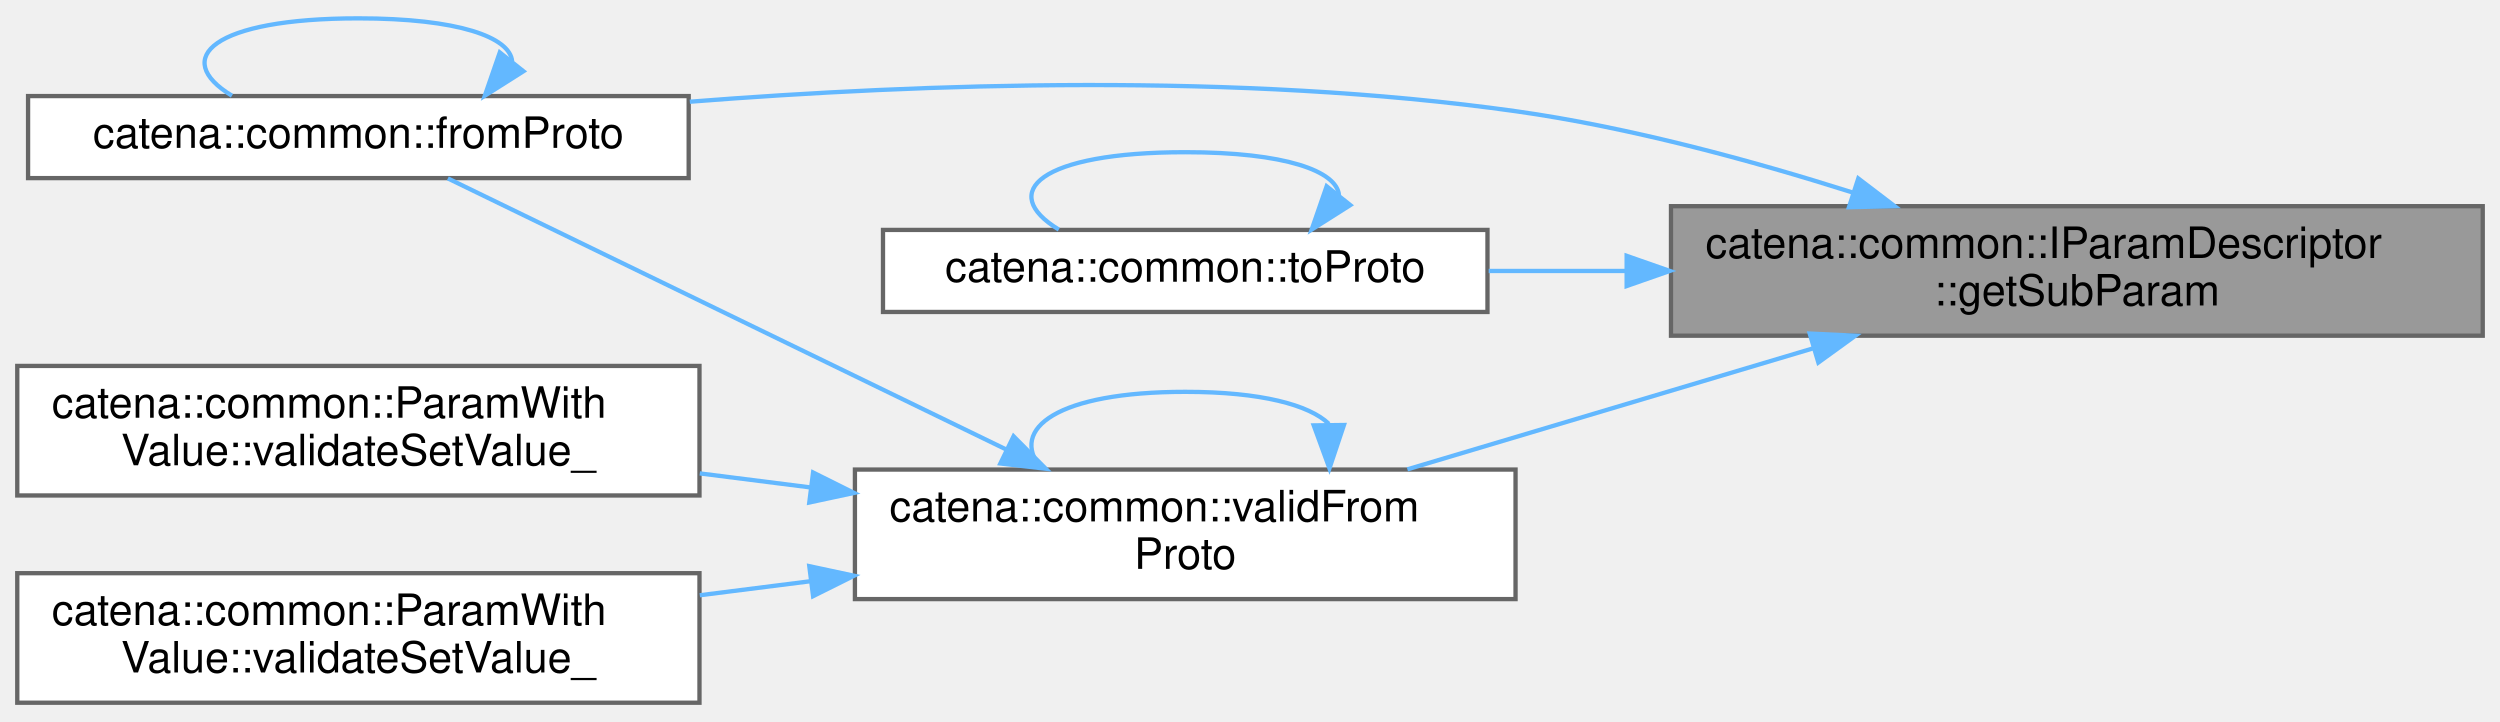
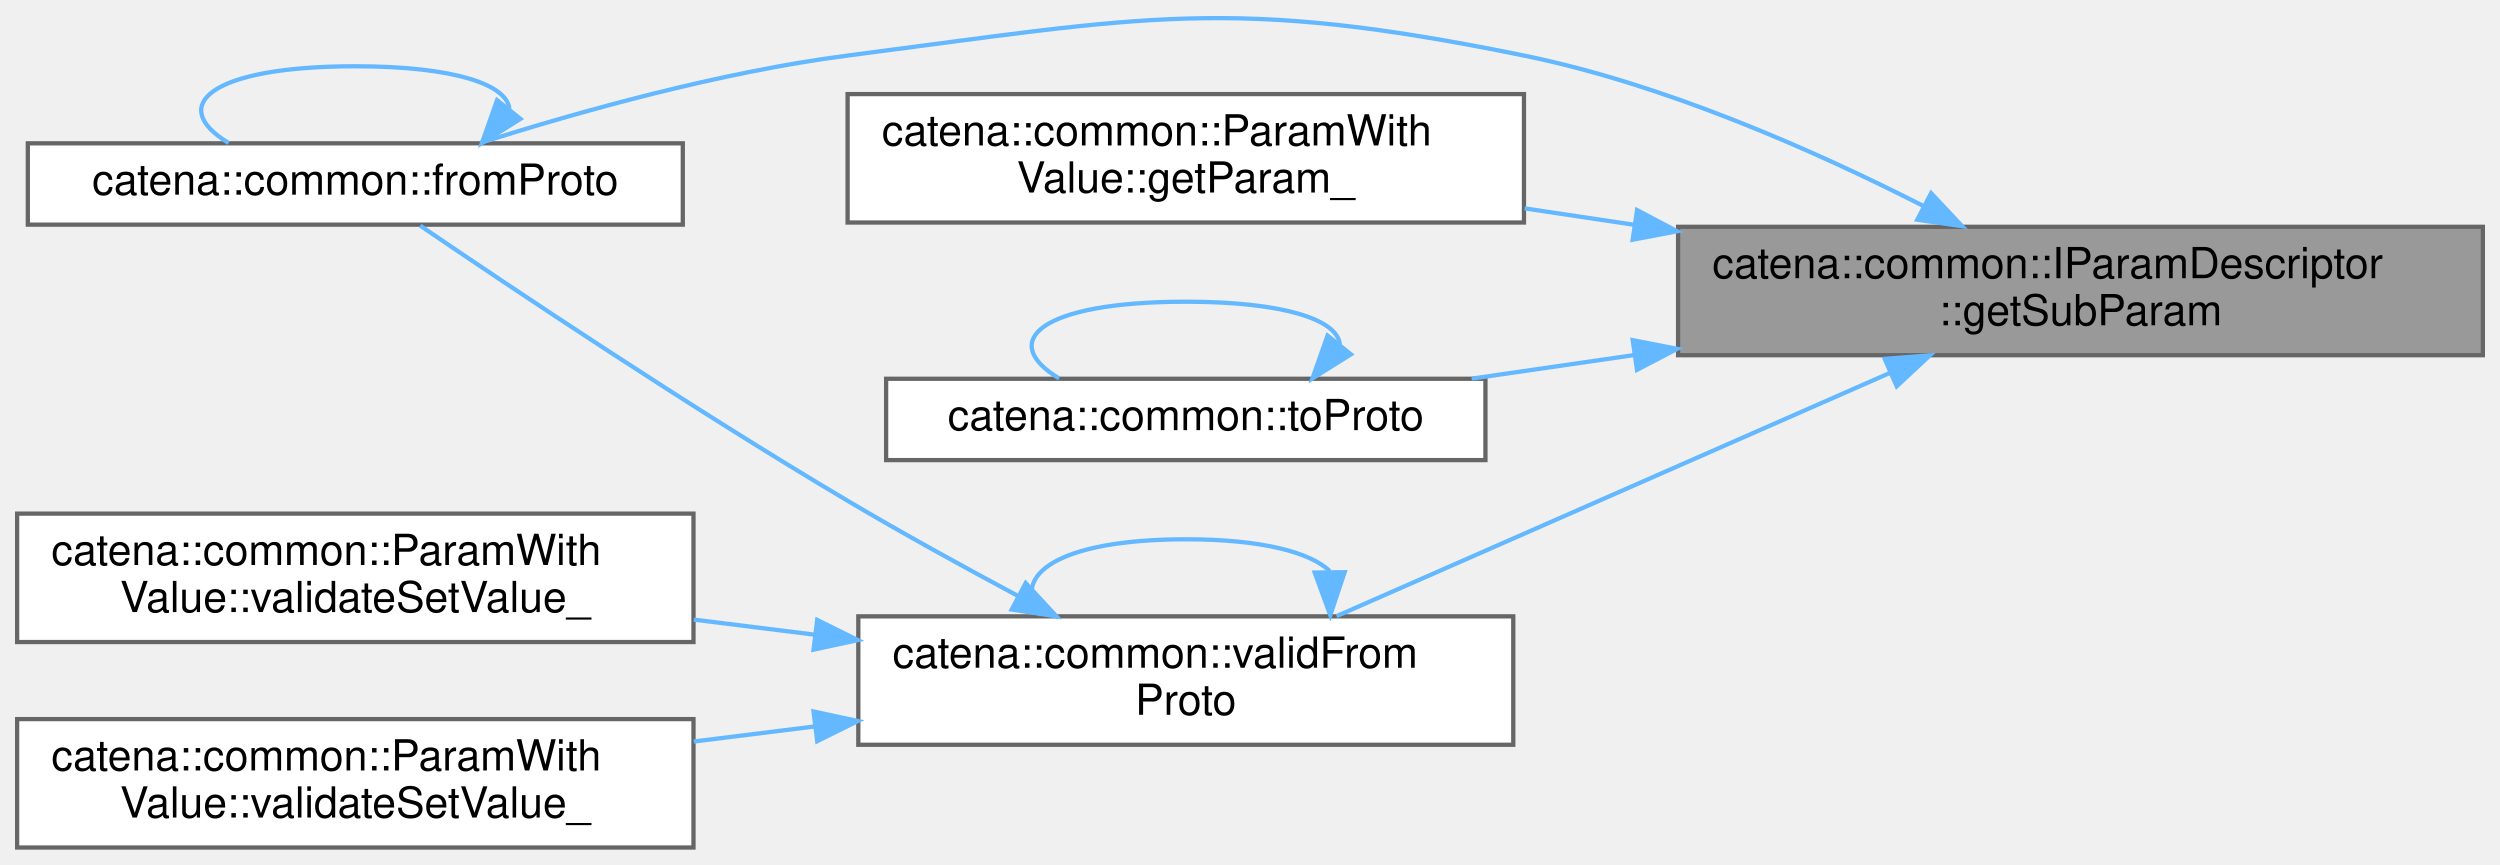
- <svg xmlns="http://www.w3.org/2000/svg" xmlns:xlink="http://www.w3.org/1999/xlink" width="579pt" height="167pt" viewBox="0.00 0.00 579.00 166.50">
-   <g id="graph0" class="graph" transform="scale(1 1) rotate(0) translate(4 162.5)">
+ <svg xmlns="http://www.w3.org/2000/svg" xmlns:xlink="http://www.w3.org/1999/xlink" width="584pt" height="202pt" viewBox="0.00 0.00 584.00 201.96">
+   <g id="graph0" class="graph" transform="scale(1 1) rotate(0) translate(4 197.96)">
    <g id="Node000001" class="node">
      <g id="a_Node000001">
        <a xlink:title="gets a sub parameter's paramDescriptor">
-           <polygon fill="#999999" stroke="#666666" points="571,-115 383,-115 383,-85 571,-85 571,-115" />
-           <text text-anchor="start" x="391" y="-103" font-family="Helvetica,sans-Serif" font-size="10.00">catena::common::IParamDescriptor</text>
-           <text text-anchor="middle" x="477" y="-92" font-family="Helvetica,sans-Serif" font-size="10.00">::getSubParam</text>
+           <polygon fill="#999999" stroke="#666666" points="576,-145 388,-145 388,-115 576,-115 576,-145" />
+           <text text-anchor="start" x="396" y="-133" font-family="Helvetica,sans-Serif" font-size="10.00">catena::common::IParamDescriptor</text>
+           <text text-anchor="middle" x="482" y="-122" font-family="Helvetica,sans-Serif" font-size="10.00">::getSubParam</text>
        </a>
      </g>
    </g>
    <g id="Node000002" class="node">
      <g id="a_Node000002">
        <a xlink:href="namespacecatena_1_1common.html#a5ad5f48a946620a675877d2301531370" target="_top" xlink:title=" ">
-           <polygon fill="white" stroke="#666666" points="155.5,-140.5 2.5,-140.5 2.5,-121.5 155.5,-121.5 155.5,-140.5" />
-           <text text-anchor="middle" x="79" y="-128.5" font-family="Helvetica,sans-Serif" font-size="10.00">catena::common::fromProto</text>
+           <polygon fill="white" stroke="#666666" points="155.5,-164.5 2.5,-164.5 2.5,-145.5 155.5,-145.5 155.5,-164.5" />
+           <text text-anchor="middle" x="79" y="-152.5" font-family="Helvetica,sans-Serif" font-size="10.00">catena::common::fromProto</text>
        </a>
      </g>
    </g>
    <g id="edge1_Node000001_Node000002" class="edge">
      <g id="a_edge1_Node000001_Node000002">
        <a xlink:title=" ">
-           <path fill="none" stroke="#63b8ff" d="M425.08,-118.16C401.64,-125.59 373.24,-133.31 347,-137 282.95,-146 209.42,-143.41 155.76,-139.19" />
-           <polygon fill="#63b8ff" stroke="#63b8ff" points="426.38,-121.42 434.81,-115 424.22,-114.76 426.38,-121.42" />
+           <path fill="none" stroke="#63b8ff" d="M445.2,-149.91C420,-162.74 385,-178.26 352,-185 283.2,-199.05 263.64,-194.01 194,-185 164.16,-181.14 131,-171.82 108.18,-164.59" />
+           <polygon fill="#63b8ff" stroke="#63b8ff" points="447.11,-152.86 454.36,-145.14 443.87,-146.65 447.11,-152.86" />
        </a>
      </g>
    </g>
    <g id="Node000003" class="node">
      <g id="a_Node000003">
-         <a xlink:href="namespacecatena_1_1common.html#aa45a6f4433e677dd49851d61bdee0350" target="_top" xlink:title=" ">
-           <polygon fill="white" stroke="#666666" points="340.5,-109.5 200.5,-109.5 200.5,-90.5 340.5,-90.5 340.5,-109.5" />
-           <text text-anchor="middle" x="270.5" y="-97.5" font-family="Helvetica,sans-Serif" font-size="10.00">catena::common::toProto</text>
+         <a xlink:href="classcatena_1_1common_1_1ParamWithValue.html#a302feec9677b9cdf1181bbfeef73eafa" target="_top" xlink:title="get the child parameter that oid points to">
+           <polygon fill="white" stroke="#666666" points="352,-176 194,-176 194,-146 352,-146 352,-176" />
+           <text text-anchor="start" x="202" y="-164" font-family="Helvetica,sans-Serif" font-size="10.00">catena::common::ParamWith</text>
+           <text text-anchor="middle" x="273" y="-153" font-family="Helvetica,sans-Serif" font-size="10.00">Value::getParam_</text>
        </a>
      </g>
    </g>
    <g id="edge3_Node000001_Node000003" class="edge">
      <g id="a_edge3_Node000001_Node000003">
        <a xlink:title=" ">
-           <path fill="none" stroke="#63b8ff" d="M372.45,-100C361.71,-100 351,-100 340.78,-100" />
-           <polygon fill="#63b8ff" stroke="#63b8ff" points="372.73,-103.5 382.73,-100 372.73,-96.5 372.73,-103.5" />
+           <path fill="none" stroke="#63b8ff" d="M377.71,-145.47C369.12,-146.76 360.51,-148.04 352.15,-149.3" />
+           <polygon fill="#63b8ff" stroke="#63b8ff" points="378.42,-148.9 387.79,-143.96 377.39,-141.98 378.42,-148.9" />
        </a>
      </g>
    </g>
    <g id="Node000004" class="node">
      <g id="a_Node000004">
-         <a xlink:href="namespacecatena_1_1common.html#a846f2287f628fa1adeba439f9dc37fba" target="_top" xlink:title=" ">
-           <polygon fill="white" stroke="#666666" points="347,-54 194,-54 194,-24 347,-24 347,-54" />
-           <text text-anchor="start" x="202" y="-42" font-family="Helvetica,sans-Serif" font-size="10.00">catena::common::validFrom</text>
-           <text text-anchor="middle" x="270.5" y="-31" font-family="Helvetica,sans-Serif" font-size="10.00">Proto</text>
+         <a xlink:href="namespacecatena_1_1common.html#aa45a6f4433e677dd49851d61bdee0350" target="_top" xlink:title=" ">
+           <polygon fill="white" stroke="#666666" points="343,-109.5 203,-109.5 203,-90.5 343,-90.5 343,-109.5" />
+           <text text-anchor="middle" x="273" y="-97.5" font-family="Helvetica,sans-Serif" font-size="10.00">catena::common::toProto</text>
        </a>
      </g>
    </g>
-     <g id="edge5_Node000001_Node000004" class="edge">
-       <g id="a_edge5_Node000001_Node000004">
+     <g id="edge4_Node000001_Node000004" class="edge">
+       <g id="a_edge4_Node000001_Node000004">
        <a xlink:title=" ">
-           <path fill="none" stroke="#63b8ff" d="M415.83,-82.05C385.99,-73.15 350.35,-62.52 321.95,-54.05" />
-           <polygon fill="#63b8ff" stroke="#63b8ff" points="415.13,-85.5 425.71,-85 417.13,-78.79 415.13,-85.5" />
+           <path fill="none" stroke="#63b8ff" d="M377.89,-115.06C364.92,-113.18 351.94,-111.3 339.77,-109.53" />
+           <polygon fill="#63b8ff" stroke="#63b8ff" points="377.4,-118.52 387.79,-116.49 378.4,-111.59 377.4,-118.52" />
+         </a>
+       </g>
+     </g>
+     <g id="Node000005" class="node">
+       <g id="a_Node000005">
+         <a xlink:href="namespacecatena_1_1common.html#a846f2287f628fa1adeba439f9dc37fba" target="_top" xlink:title=" ">
+           <polygon fill="white" stroke="#666666" points="349.5,-54 196.5,-54 196.5,-24 349.5,-24 349.5,-54" />
+           <text text-anchor="start" x="204.5" y="-42" font-family="Helvetica,sans-Serif" font-size="10.00">catena::common::validFrom</text>
+           <text text-anchor="middle" x="273" y="-31" font-family="Helvetica,sans-Serif" font-size="10.00">Proto</text>
+         </a>
+       </g>
+     </g>
+     <g id="edge6_Node000001_Node000005" class="edge">
+       <g id="a_edge6_Node000001_Node000005">
+         <a xlink:title=" ">
+           <path fill="none" stroke="#63b8ff" d="M437.42,-110.84C398.94,-93.93 343.61,-69.6 308.23,-54.05" />
+           <polygon fill="#63b8ff" stroke="#63b8ff" points="436.26,-114.15 446.82,-114.97 439.07,-107.74 436.26,-114.15" />
        </a>
      </g>
    </g>
    <g id="edge2_Node000002_Node000002" class="edge">
      <g id="a_edge2_Node000002_Node000002">
        <a xlink:title=" ">
-           <path fill="none" stroke="#63b8ff" d="M114.61,-148.57C114.09,-154.12 102.22,-158.5 79,-158.5 45.23,-158.5 35.47,-149.23 49.72,-140.58" />
-           <polygon fill="#63b8ff" stroke="#63b8ff" points="117.23,-146.25 108.28,-140.58 111.75,-150.6 117.23,-146.25" />
+           <path fill="none" stroke="#63b8ff" d="M114.98,-172.57C114.45,-178.12 102.46,-182.5 79,-182.5 44.87,-182.5 35.01,-173.23 49.41,-164.58" />
+           <polygon fill="#63b8ff" stroke="#63b8ff" points="117.57,-170.21 108.59,-164.58 112.11,-174.58 117.57,-170.21" />
        </a>
      </g>
    </g>
-     <g id="edge4_Node000003_Node000003" class="edge">
-       <g id="a_edge4_Node000003_Node000003">
+     <g id="edge5_Node000004_Node000004" class="edge">
+       <g id="a_edge5_Node000004_Node000004">
        <a xlink:title=" ">
-           <path fill="none" stroke="#63b8ff" d="M306.11,-117.57C305.59,-123.12 293.72,-127.5 270.5,-127.5 236.73,-127.5 226.97,-118.23 241.22,-109.58" />
-           <polygon fill="#63b8ff" stroke="#63b8ff" points="308.73,-115.25 299.78,-109.58 303.25,-119.6 308.73,-115.25" />
+           <path fill="none" stroke="#63b8ff" d="M308.98,-117.57C308.45,-123.12 296.46,-127.5 273,-127.5 238.87,-127.5 229.01,-118.23 243.41,-109.58" />
+           <polygon fill="#63b8ff" stroke="#63b8ff" points="311.57,-115.21 302.59,-109.58 306.11,-119.58 311.57,-115.21" />
        </a>
      </g>
    </g>
-     <g id="edge6_Node000004_Node000002" class="edge">
-       <g id="a_edge6_Node000004_Node000002">
+     <g id="edge7_Node000005_Node000002" class="edge">
+       <g id="a_edge7_Node000005_Node000002">
        <a xlink:title=" ">
-           <path fill="none" stroke="#63b8ff" d="M229.03,-58.65C189.24,-77.97 130.16,-106.65 99.72,-121.43" />
-           <polygon fill="#63b8ff" stroke="#63b8ff" points="230.74,-61.71 238.21,-54.19 227.68,-55.41 230.74,-61.71" />
+           <path fill="none" stroke="#63b8ff" d="M233.79,-58.77C221.01,-65.6 206.78,-73.43 194,-81 157.26,-102.77 115.48,-130.75 94.16,-145.27" />
+           <polygon fill="#63b8ff" stroke="#63b8ff" points="235.6,-61.78 242.79,-54 232.32,-55.59 235.6,-61.78" />
        </a>
      </g>
    </g>
-     <g id="edge9_Node000004_Node000004" class="edge">
-       <g id="a_edge9_Node000004_Node000004">
+     <g id="edge10_Node000005_Node000005" class="edge">
+       <g id="a_edge10_Node000005_Node000005">
        <a xlink:title=" ">
-           <path fill="none" stroke="#63b8ff" d="M303.76,-64.6C299.21,-68.97 288.13,-72 270.5,-72 240.81,-72 229.68,-63.41 237.1,-54.28" />
-           <polygon fill="#63b8ff" stroke="#63b8ff" points="307.26,-64.32 303.9,-54.28 300.26,-64.23 307.26,-64.32" />
+           <path fill="none" stroke="#63b8ff" d="M306.61,-64.6C302.01,-68.97 290.81,-72 273,-72 243,-72 231.75,-63.41 239.25,-54.28" />
+           <polygon fill="#63b8ff" stroke="#63b8ff" points="310.11,-64.32 306.75,-54.28 303.11,-64.23 310.11,-64.32" />
        </a>
      </g>
    </g>
-     <g id="Node000005" class="node">
-       <g id="a_Node000005">
+     <g id="Node000006" class="node">
+       <g id="a_Node000006">
        <a xlink:href="classcatena_1_1common_1_1ParamWithValue.html#a93a1437fd14b795386ca38db3db5facd" target="_top" xlink:title="Insert/append value to array overload of validateSetValue_.">
          <polygon fill="white" stroke="#666666" points="158,-78 0,-78 0,-48 158,-48 158,-78" />
          <text text-anchor="start" x="8" y="-66" font-family="Helvetica,sans-Serif" font-size="10.00">catena::common::ParamWith</text>
          <text text-anchor="middle" x="79" y="-55" font-family="Helvetica,sans-Serif" font-size="10.00">Value::validateSetValue_</text>
        </a>
      </g>
    </g>
-     <g id="edge7_Node000004_Node000005" class="edge">
-       <g id="a_edge7_Node000004_Node000005">
+     <g id="edge8_Node000005_Node000006" class="edge">
+       <g id="a_edge8_Node000005_Node000006">
        <a xlink:title=" ">
-           <path fill="none" stroke="#63b8ff" d="M183.79,-49.85C175.22,-50.94 166.56,-52.04 158.07,-53.11" />
-           <polygon fill="#63b8ff" stroke="#63b8ff" points="184.31,-53.32 193.79,-48.59 183.43,-46.37 184.31,-53.32" />
+           <path fill="none" stroke="#63b8ff" d="M186.27,-49.72C176.88,-50.89 167.36,-52.08 158.06,-53.24" />
+           <polygon fill="#63b8ff" stroke="#63b8ff" points="186.9,-53.16 196.39,-48.45 186.04,-46.22 186.9,-53.16" />
        </a>
      </g>
    </g>
-     <g id="Node000006" class="node">
-       <g id="a_Node000006">
+     <g id="Node000007" class="node">
+       <g id="a_Node000007">
        <a xlink:href="classcatena_1_1common_1_1ParamWithValue.html#aa4013b24573981dcbe131d9692f81578" target="_top" xlink:title="Default overload of validateSetValue_ used in cases where type(U) == type(V).">
          <polygon fill="white" stroke="#666666" points="158,-30 0,-30 0,0 158,0 158,-30" />
          <text text-anchor="start" x="8" y="-18" font-family="Helvetica,sans-Serif" font-size="10.00">catena::common::ParamWith</text>
          <text text-anchor="middle" x="79" y="-7" font-family="Helvetica,sans-Serif" font-size="10.00">Value::validateSetValue_</text>
        </a>
      </g>
    </g>
-     <g id="edge8_Node000004_Node000006" class="edge">
-       <g id="a_edge8_Node000004_Node000006">
+     <g id="edge9_Node000005_Node000007" class="edge">
+       <g id="a_edge9_Node000005_Node000007">
        <a xlink:title=" ">
-           <path fill="none" stroke="#63b8ff" d="M183.79,-28.15C175.22,-27.06 166.56,-25.96 158.07,-24.89" />
-           <polygon fill="#63b8ff" stroke="#63b8ff" points="183.43,-31.63 193.79,-29.41 184.31,-24.68 183.43,-31.63" />
+           <path fill="none" stroke="#63b8ff" d="M186.27,-28.28C176.88,-27.11 167.36,-25.92 158.06,-24.76" />
+           <polygon fill="#63b8ff" stroke="#63b8ff" points="186.04,-31.78 196.39,-29.55 186.9,-24.84 186.04,-31.78" />
        </a>
      </g>
    </g>
  </g>
</svg>
